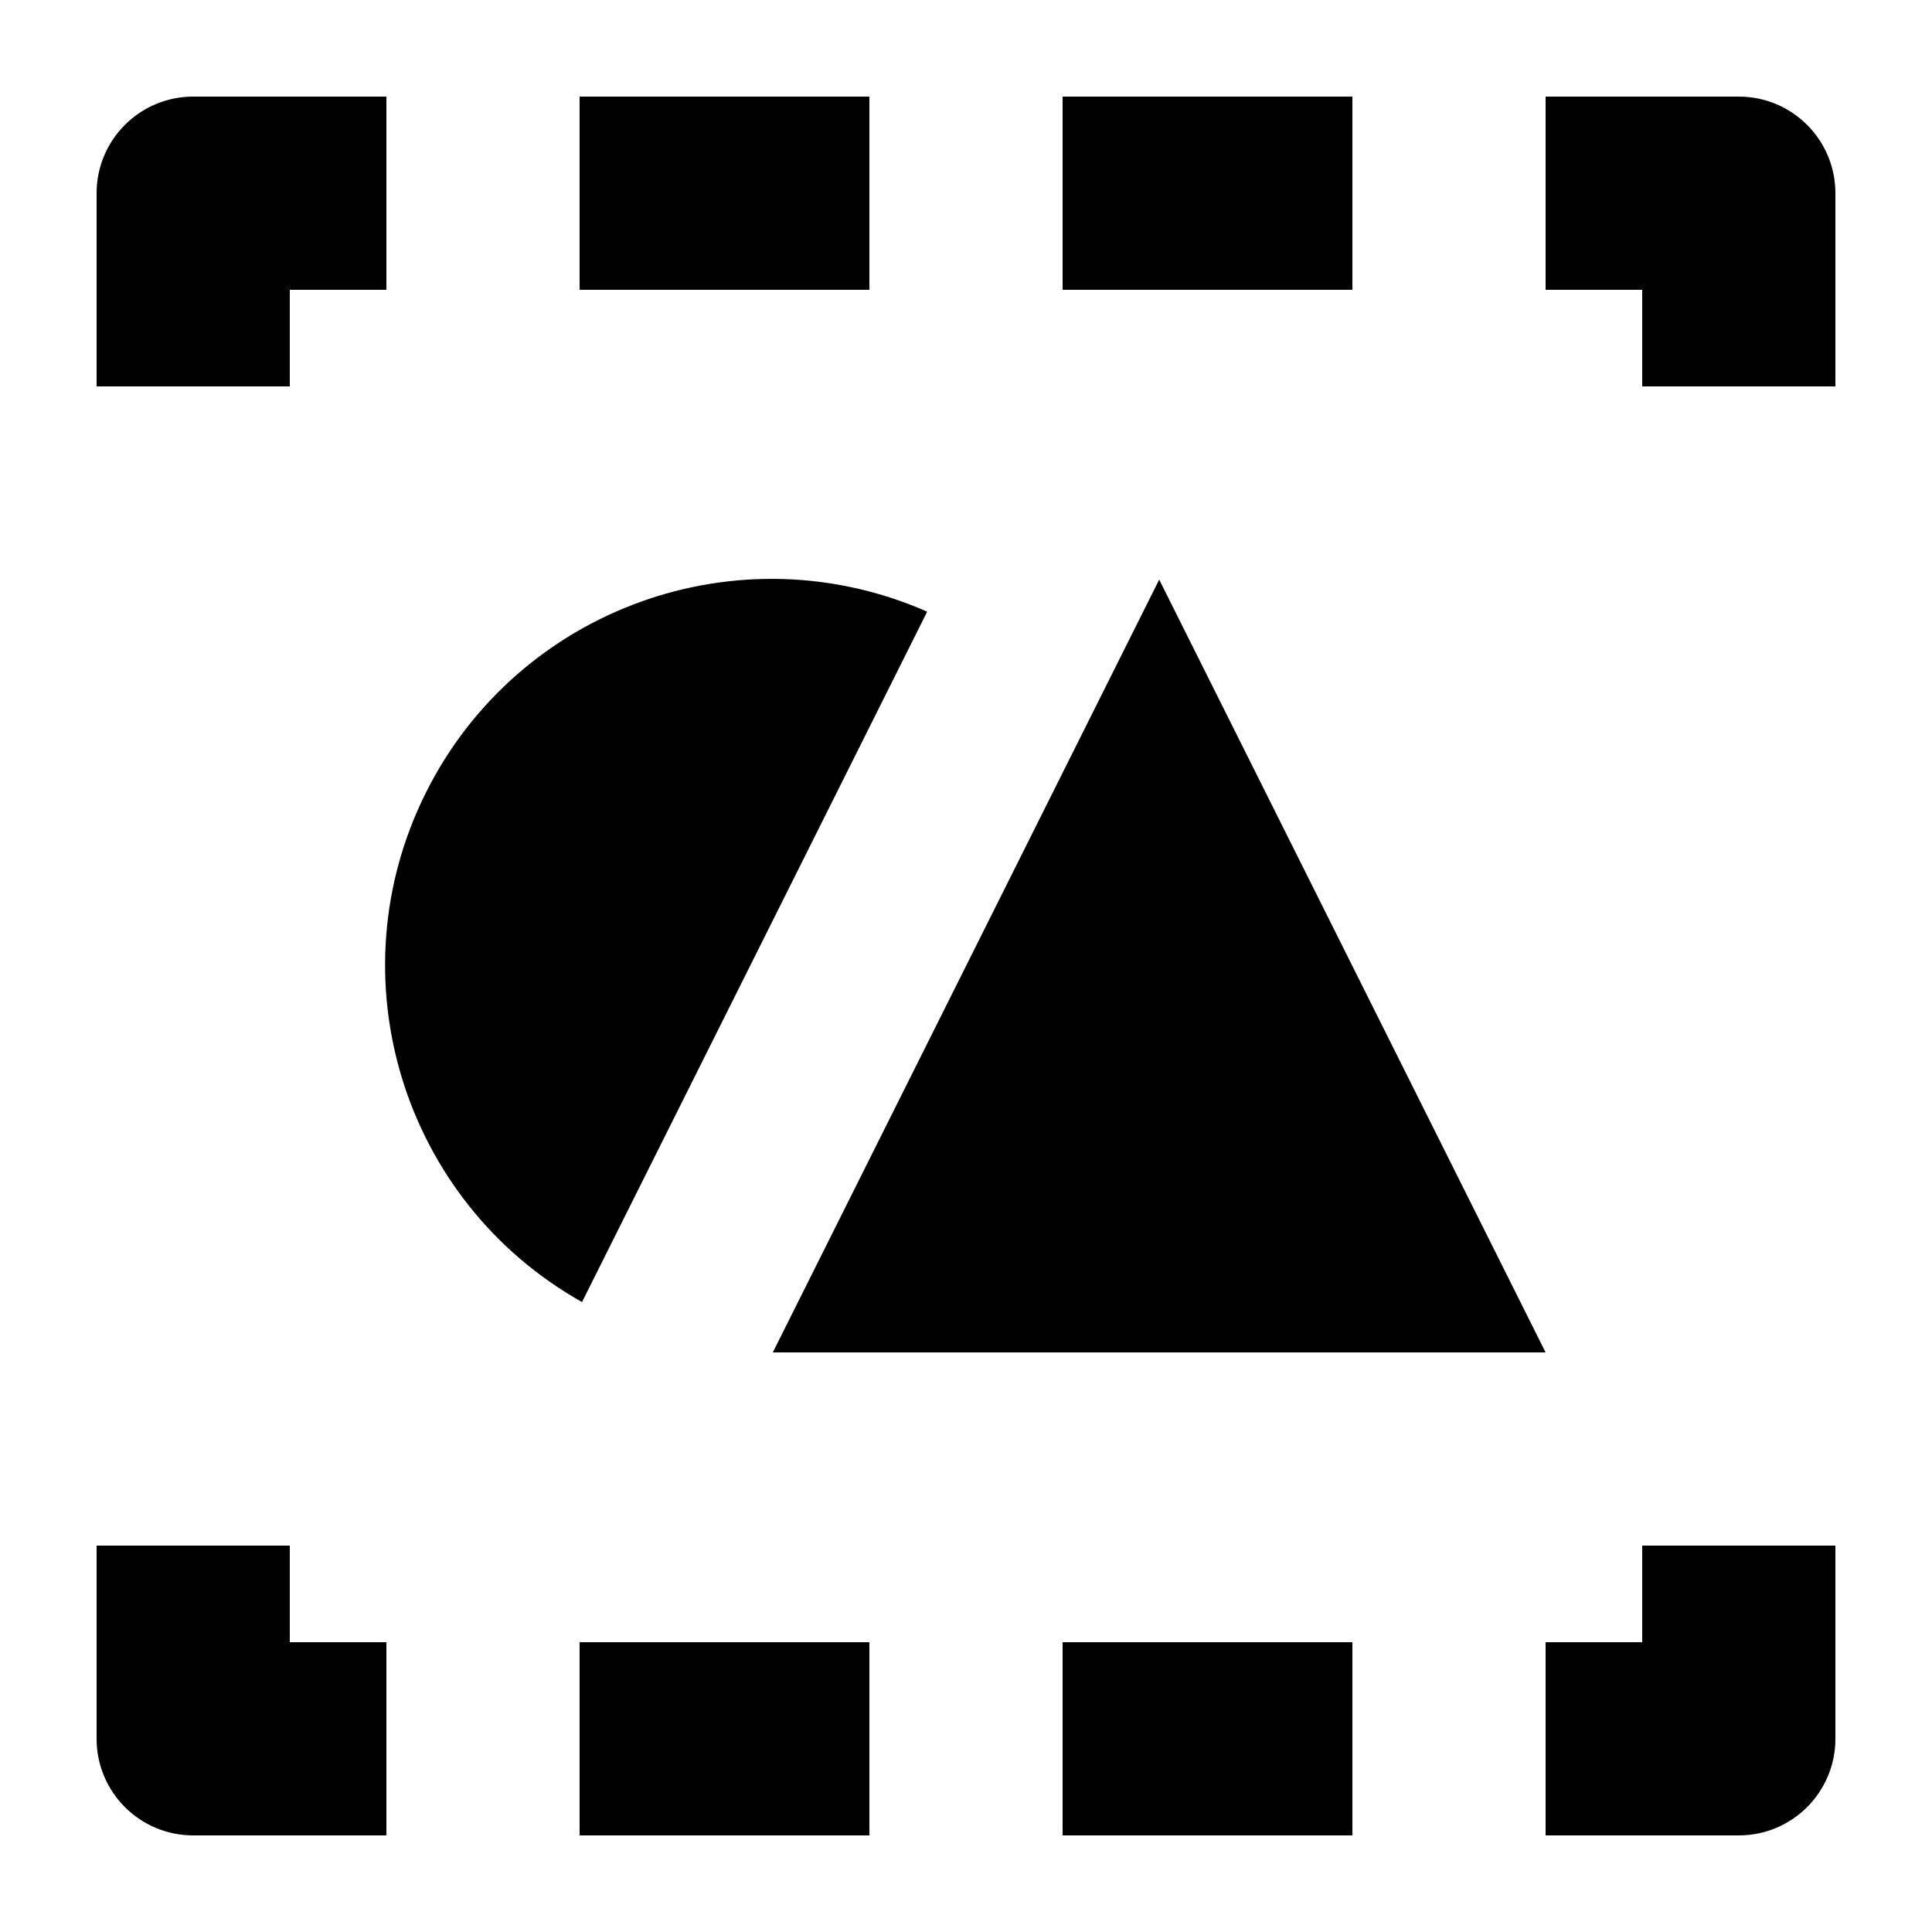
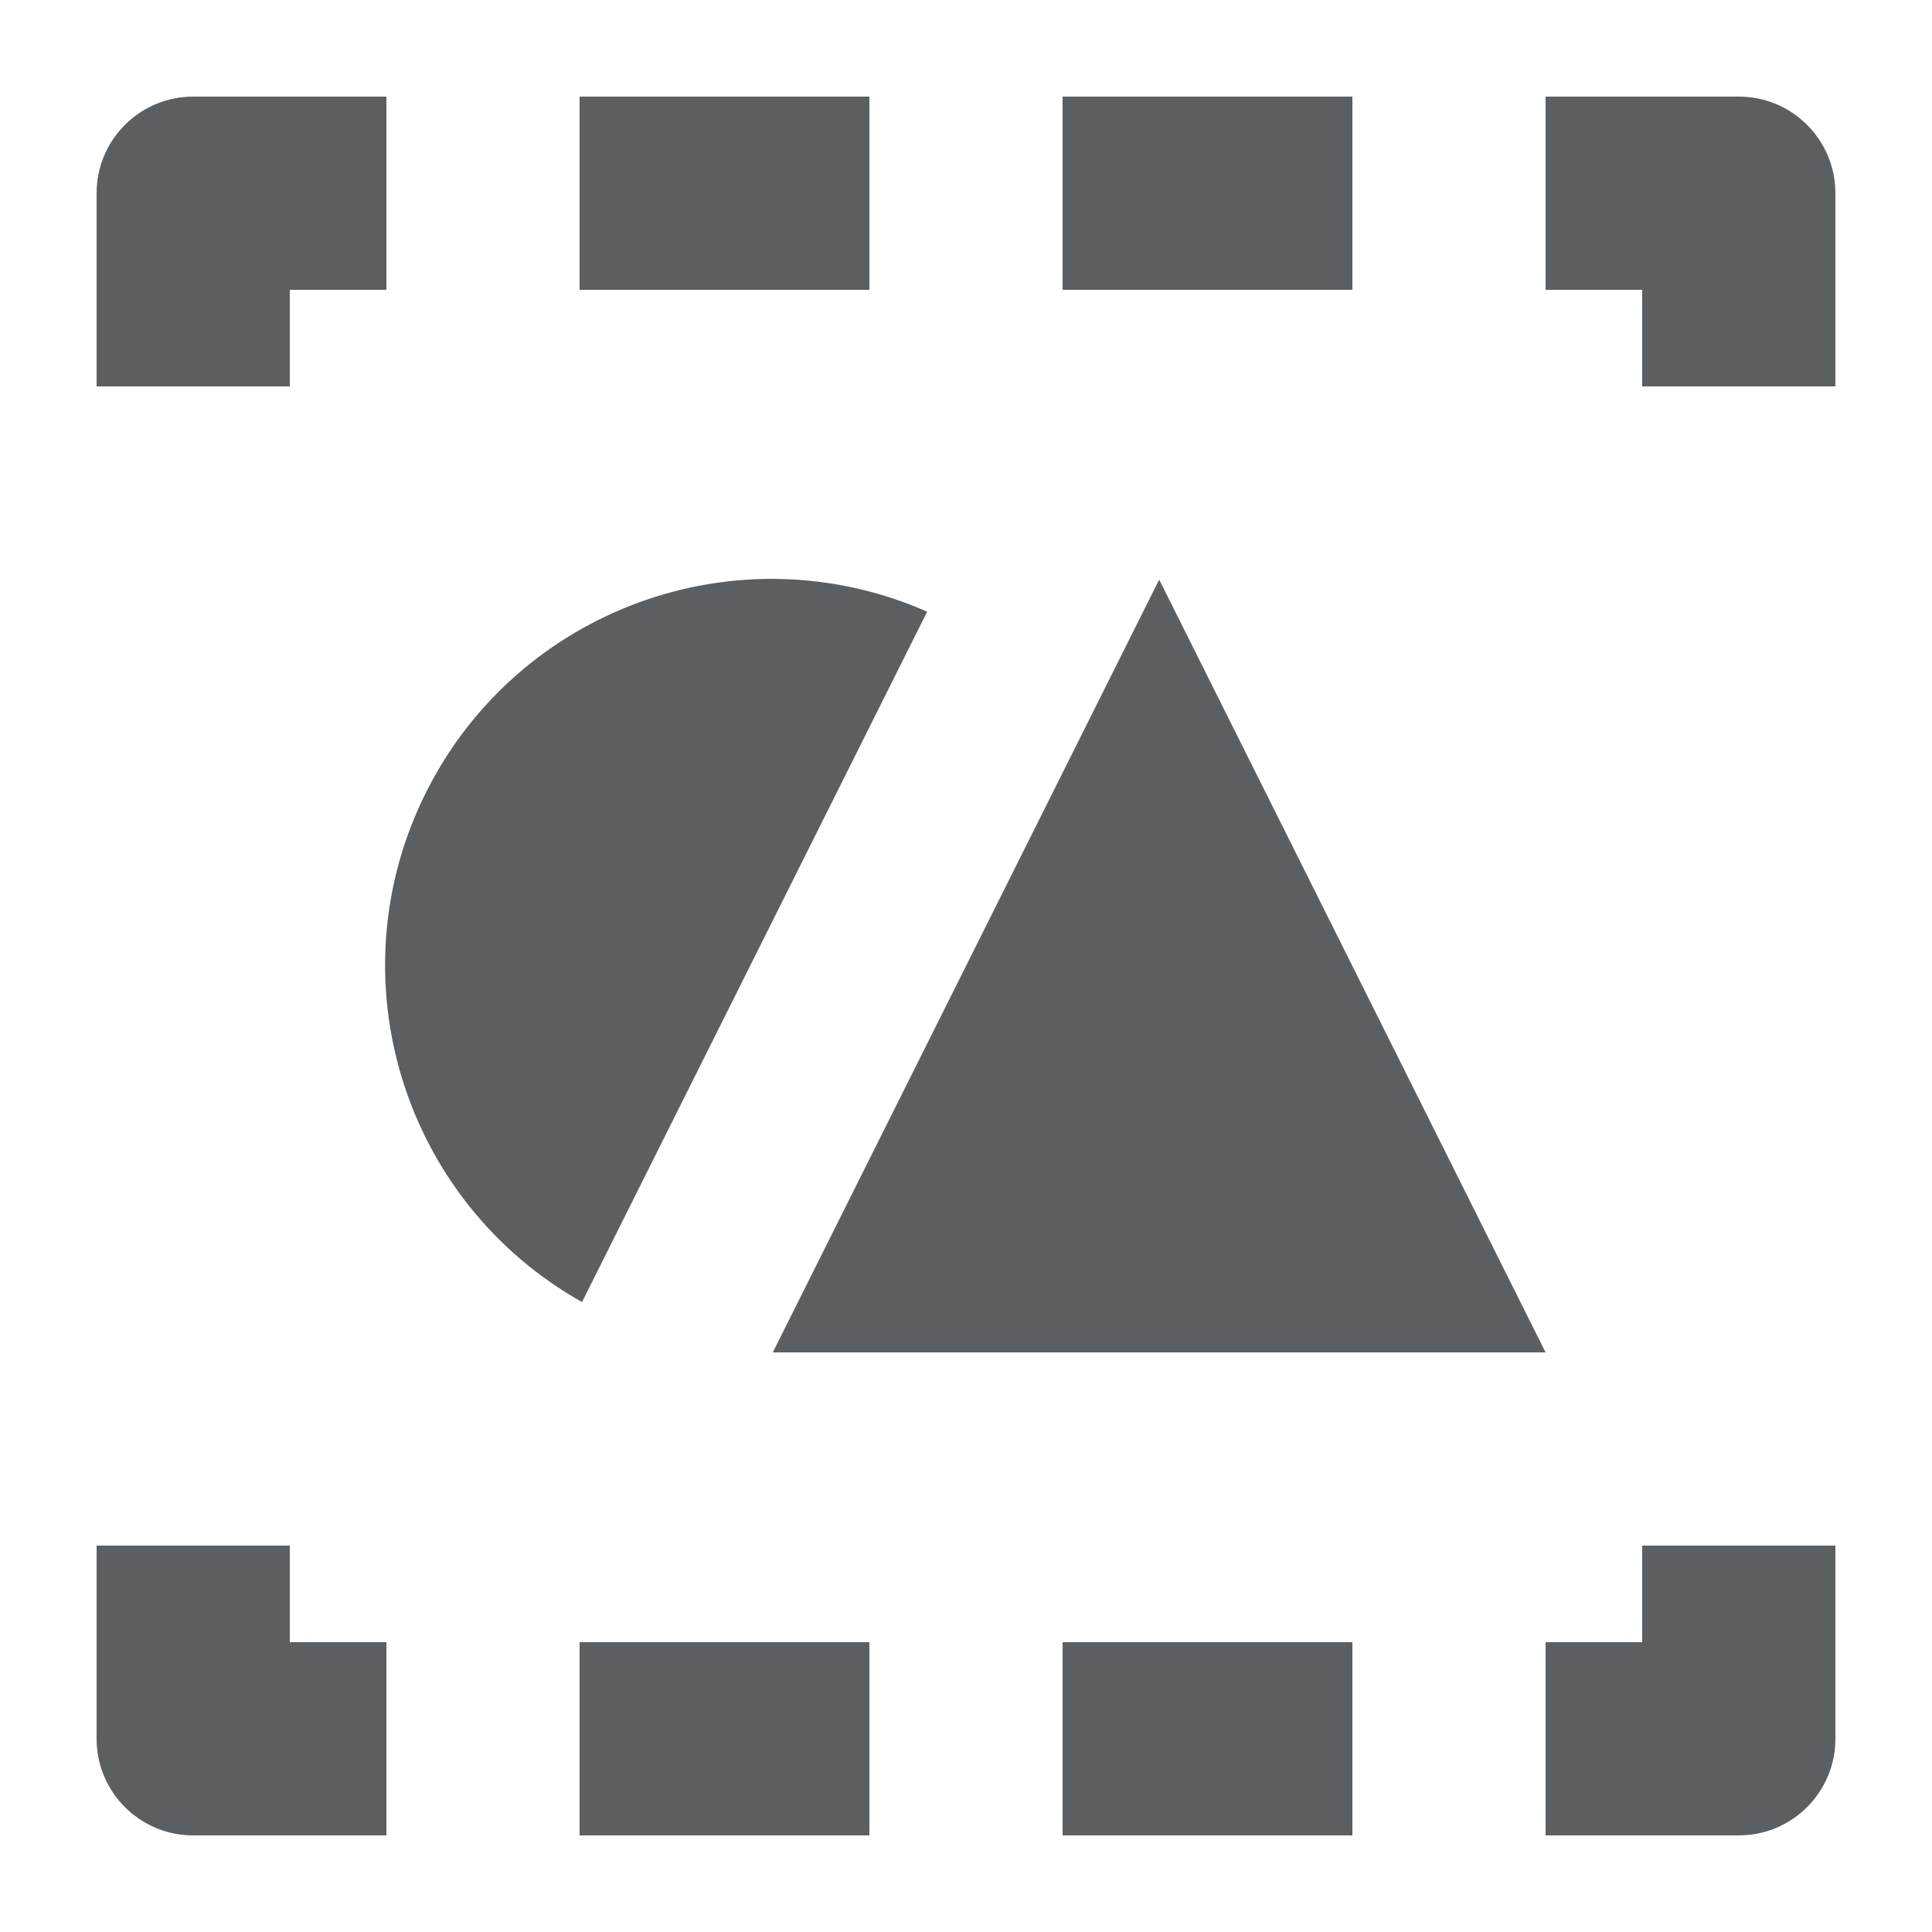
<svg xmlns="http://www.w3.org/2000/svg" viewBox="0 0 20 20" fill="currentColor">
-   <path d="M1 2a1 1 0 0 1 1-1h2v2h-1v1h-2v-2zm18 0a1 1 0 0 0-1-1h-2v2h1v1h2v-2zm-17 17a1 1 0 0 1-1-1v-2h2v1h1v2h-2zm16 0a1 1 0 0 0 1-1v-2h-2v1h-1v2h2zm-12-2h3v2h-3v-2zm5 0h3v2h-3v-2zm3-16v2h-3v-2h3zm-5 0v2h-3v-2h3zm.598 5.332a4 4 0 0 0-3.573 7.147l3.573-7.147zm-1.598 7.668h8l-4-8-4 8z" />
+   <path d="M1 2a1 1 0 011-1h2v2H3v1H1V2zM19 2a1 1 0 00-1-1h-2v2h1v1h2V2zM2 19a1 1 0 01-1-1v-2h2v1h1v2H2zM18 19a1 1 0 001-1v-2h-2v1h-1v2h2zM6 17h3v2H6v-2zM11 17h3v2h-3v-2zM14 1v2h-3V1h3zM9 1v2H6V1h3zM9.598 6.332a4 4 0 00-3.573 7.147l3.573-7.147zM8 14h8l-4-8-4 8z" fill="#5C5F62" />
</svg>
